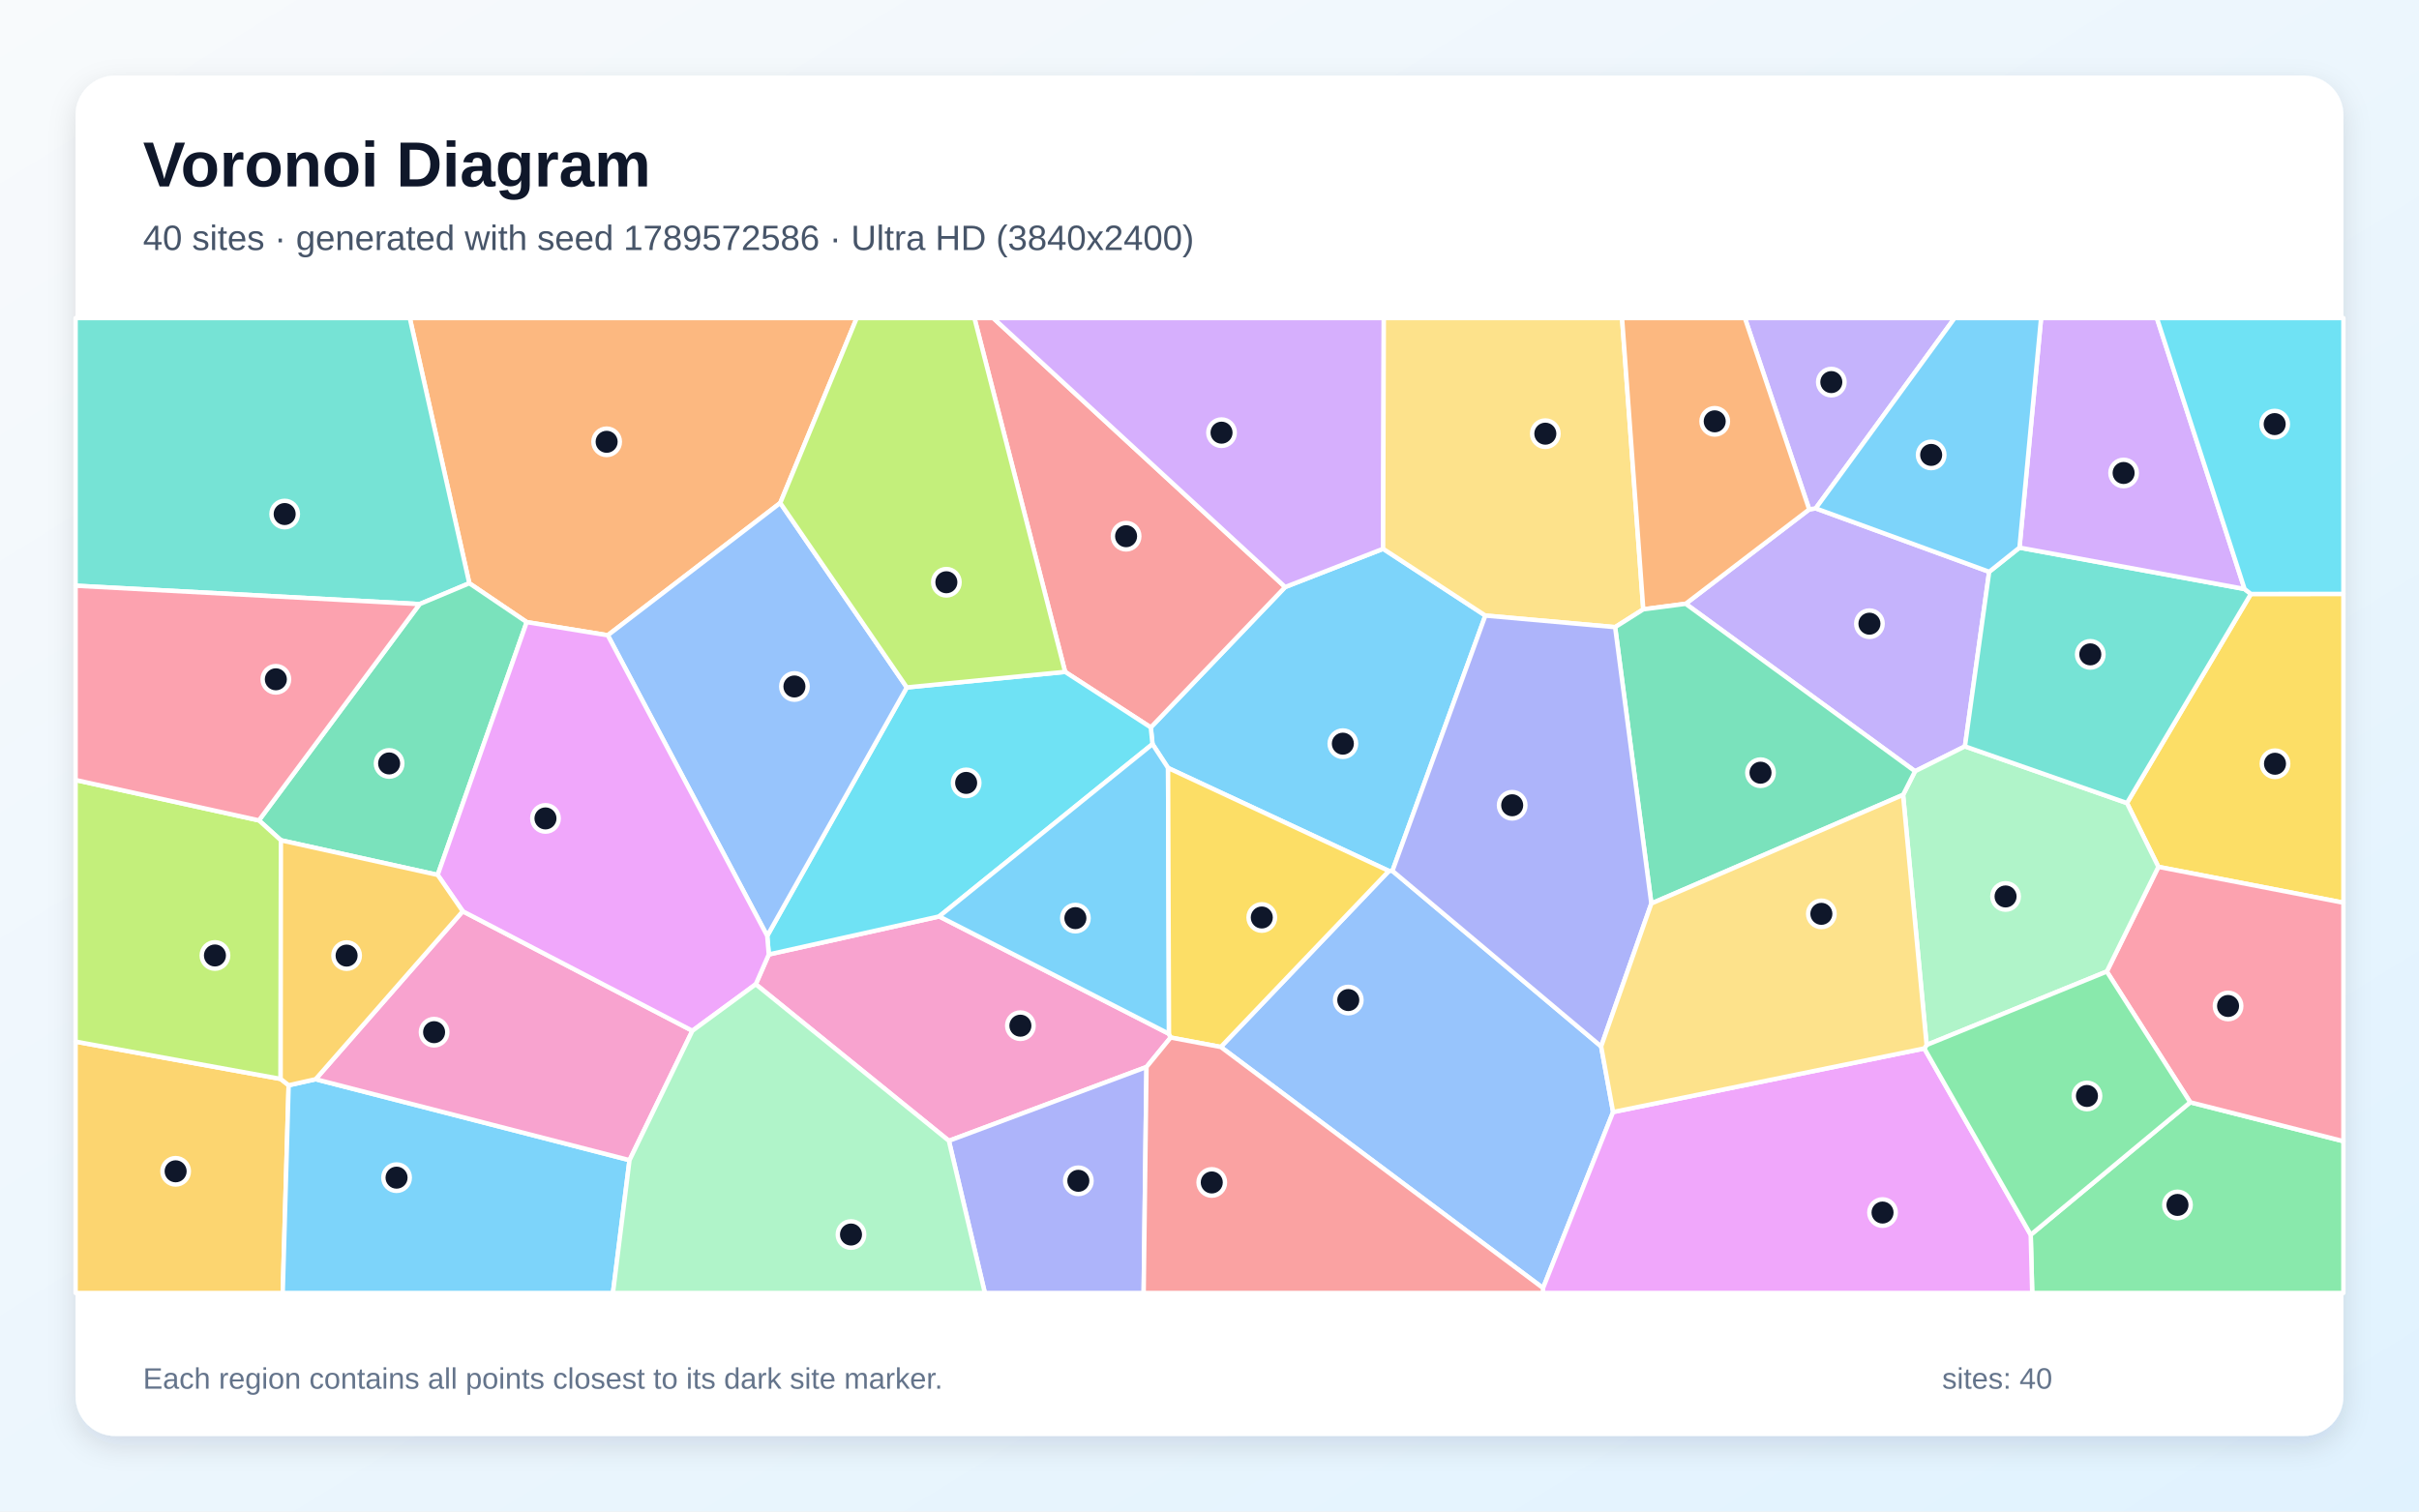
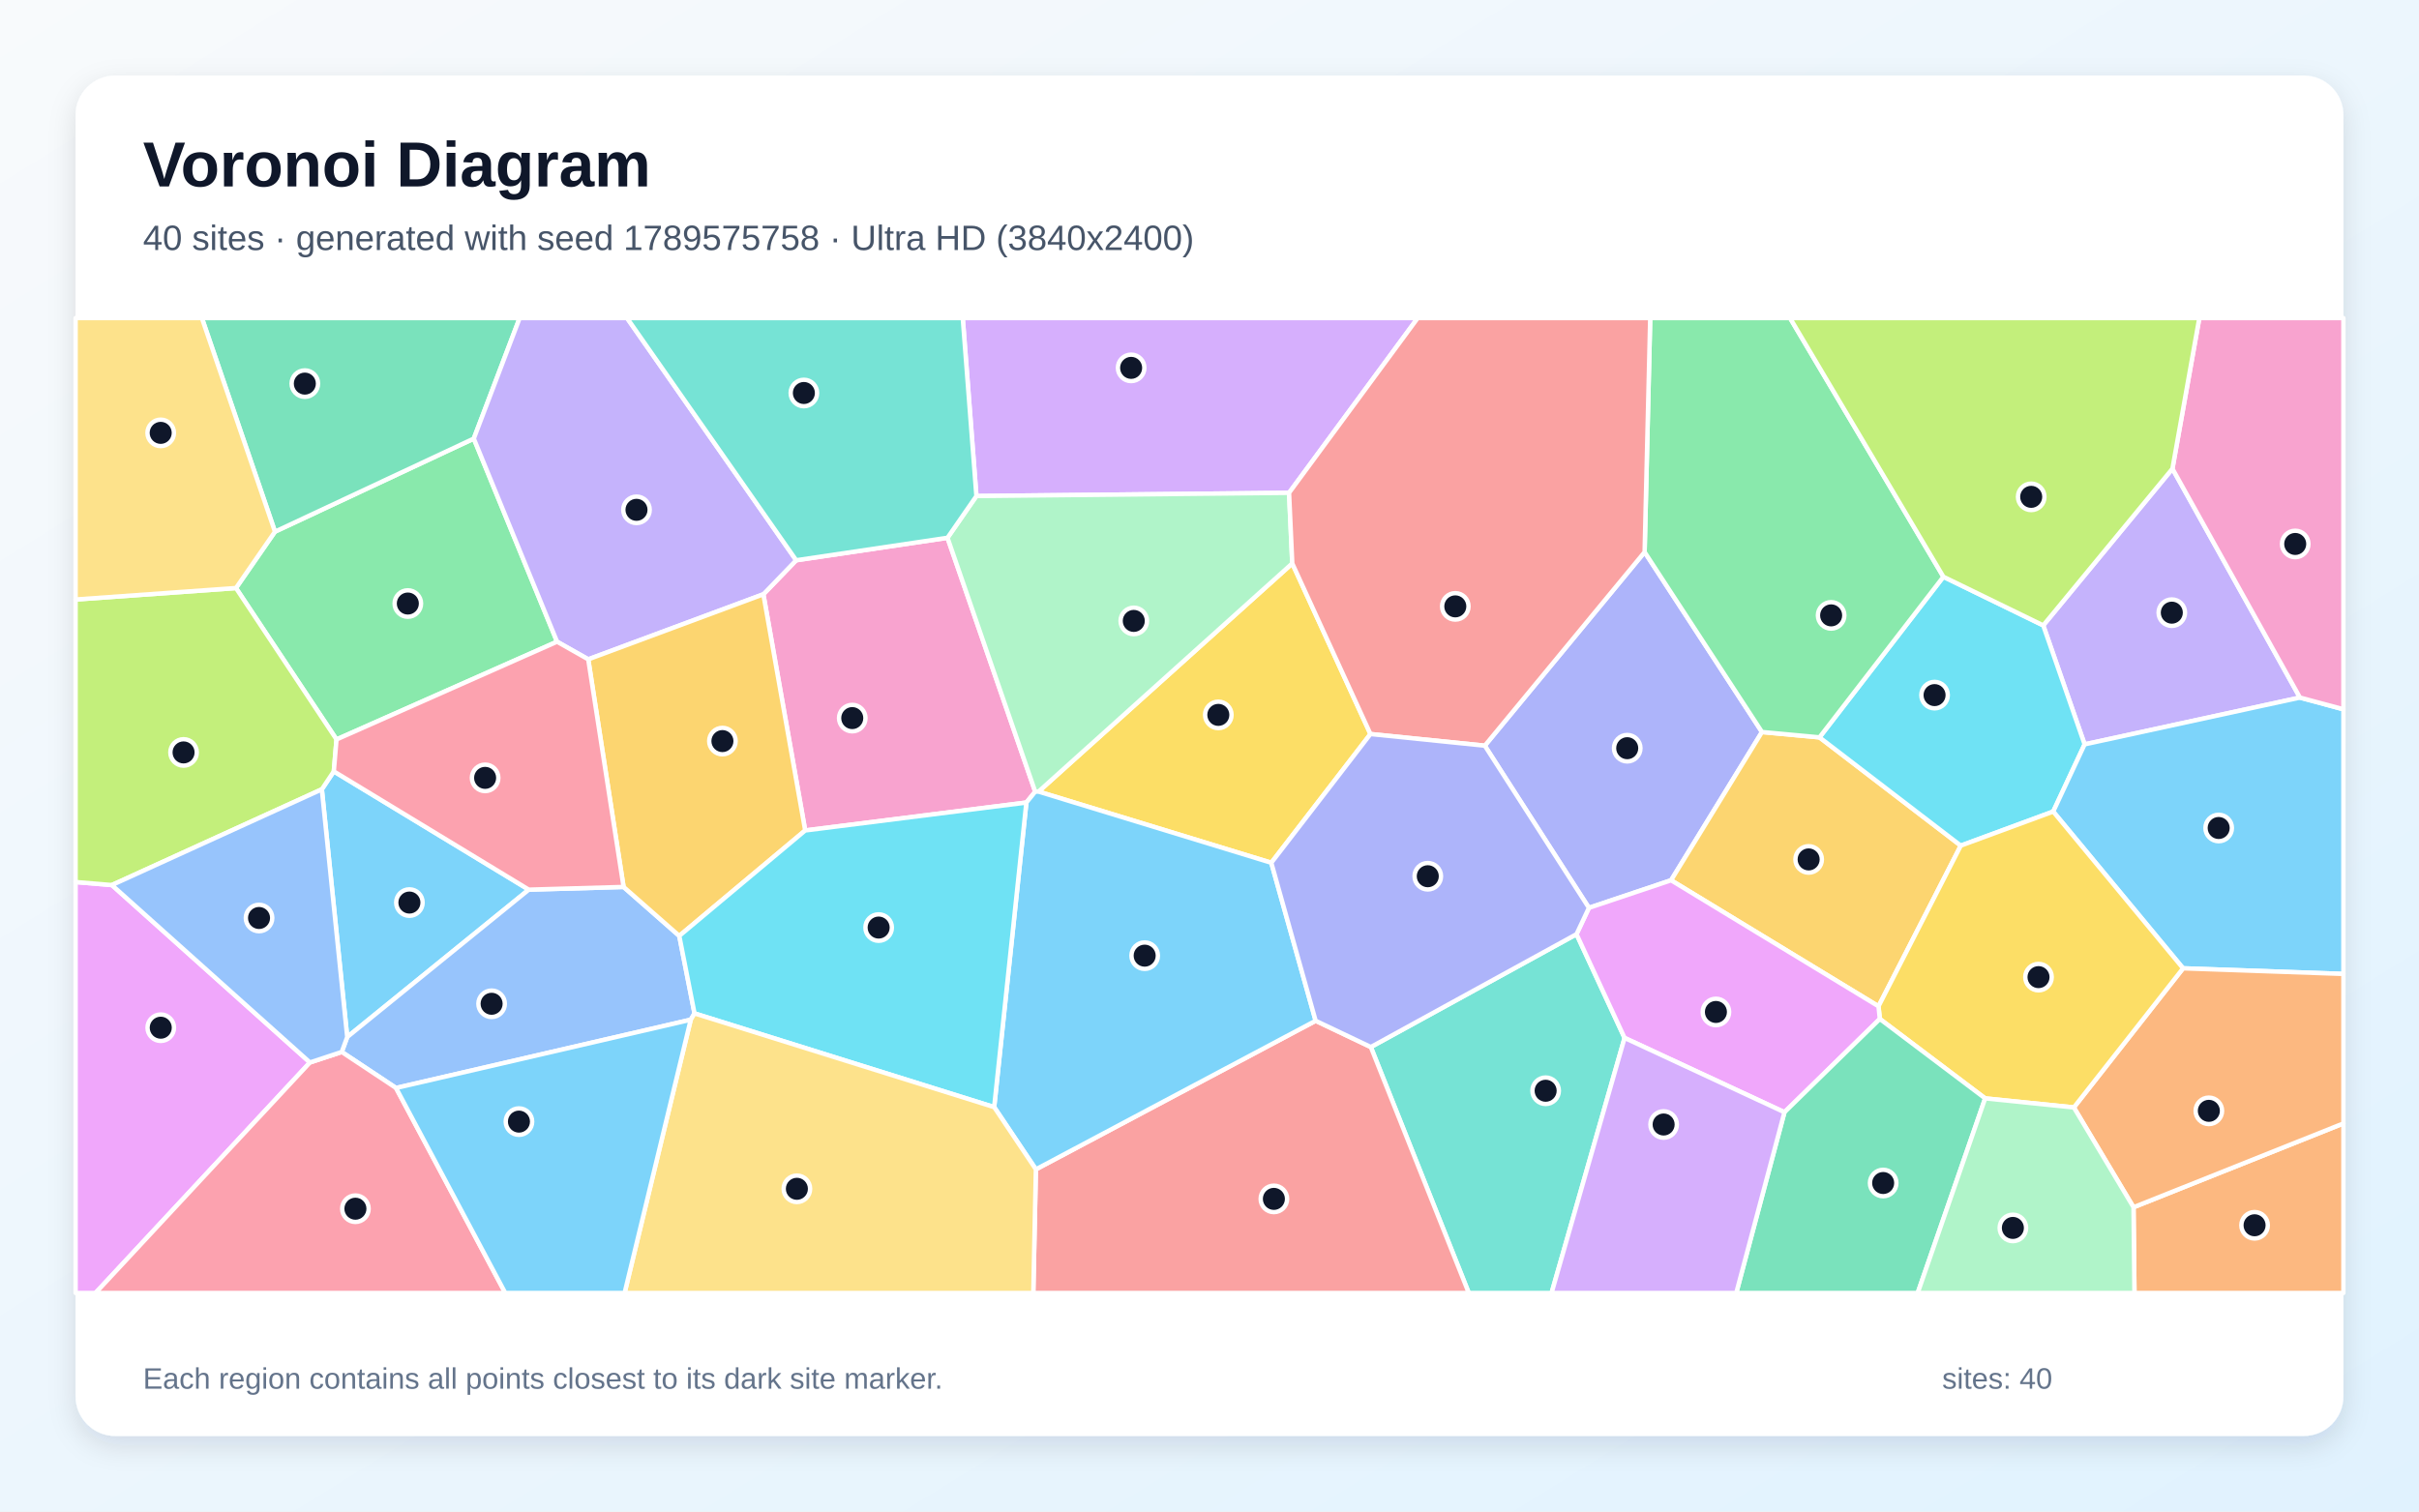
<svg xmlns="http://www.w3.org/2000/svg" width="3840" height="2400" viewBox="0 0 3840 2400" role="img" aria-labelledby="title description">
  <defs>
    <linearGradient id="background" x1="0" y1="0" x2="1" y2="1">
      <stop stop-color="#F8FAFC" />
      <stop offset="1" stop-color="#E0F2FE" />
    </linearGradient>
    <filter id="shadow" x="-5%" y="-5%" width="110%" height="110%">
      <feDropShadow dx="0" dy="15" stdDeviation="22" flood-color="#0F172A" flood-opacity=".12" />
    </filter>
  </defs>
  <rect width="3840" height="2400" fill="url(#background)" />
  <rect x="120" y="120" width="3600" height="2160" rx="63" fill="#FFFFFF" filter="url(#shadow)" />
  <g font-family="Arial, sans-serif">
    <text x="227" y="296" font-size="101" font-weight="700" fill="#0F172A">Voronoi Diagram</text>
-     <text x="227" y="397" font-size="56" fill="#475569">40 sites · generated with seed 1789572586 · Ultra HD (3840x2400)</text>
+     <text x="227" y="397" font-size="56" fill="#475569">40 sites · generated with seed 1789575758 · Ultra HD (3840x2400)</text>
  </g>
  <g stroke="#FFFFFF" stroke-width="7" stroke-linejoin="round">
-     <polygon points="2210.4,1382.8 2204.8,1382.9 1854.2,1219.4 1829.5,1181.5 1826.8,1155.0 2040.1,932.1 2195.6,871.4 2357.9,977.4" fill="#38BDF8" fill-opacity="0.65" />
-     <polygon points="3157.7,907.9 3119.2,1185.1 3040.0,1224.6 2675.9,958.7 2872.0,808.8 2882.3,807.2" fill="#A78BFA" fill-opacity="0.65" />
-     <polygon points="1199.7,1562.8 1220.4,1515.5 1490.9,1455.1 1855.7,1641.5 1858.3,1647.4 1820.0,1694.2 1506.3,1811.4" fill="#F472B6" fill-opacity="0.65" />
-     <polygon points="1238.6,798.6 964.8,1008.7 836.1,987.8 745.0,926.1 650.5,505.0 1360.0,505.0" fill="#FB923C" fill-opacity="0.65" />
-     <polygon points="3426.3,1376.4 3376.4,1275.1 3573.1,943.1 3720.0,943.0 3720.0,1433.3" fill="#FACC15" fill-opacity="0.65" />
-     <polygon points="3223.6,1960.6 3476.8,1750.2 3720.0,1812.0 3720.0,2053.0 3226.0,2053.0" fill="#4ADE80" fill-opacity="0.65" />
-     <polygon points="666.1,959.2 120.0,930.0 120.0,505.0 650.5,505.0 745.0,926.1" fill="#2DD4BF" fill-opacity="0.65" />
-     <polygon points="1937.9,1662.4 2204.8,1382.9 2210.4,1382.8 2541.7,1661.5 2560.7,1765.7 2449.5,2045.2" fill="#60A5FA" fill-opacity="0.65" />
-     <polygon points="2449.5,2045.2 2560.7,1765.7 3054.7,1664.7 3223.6,1960.6 3226.0,2053.0 2449.2,2053.0" fill="#E879F9" fill-opacity="0.65" />
-     <polygon points="694.8,1389.2 445.9,1334.2 411.0,1302.6 666.1,959.2 745.0,926.1 836.1,987.8" fill="#34D399" fill-opacity="0.65" />
-     <polygon points="1690.8,1066.8 1546.8,505.0 1576.7,505.0 2040.1,932.1 1826.8,1155.0" fill="#F87171" fill-opacity="0.65" />
-     <polygon points="1506.3,1811.4 1820.0,1694.2 1815.5,2053.0 1563.4,2053.0" fill="#818CF8" fill-opacity="0.65" />
-     <polygon points="120.0,1653.9 445.5,1713.1 458.2,1723.2 448.8,2053.0 120.0,2053.0" fill="#FBBF24" fill-opacity="0.65" />
-     <polygon points="445.5,1713.1 120.0,1653.9 120.0,1238.5 411.0,1302.6 445.9,1334.2" fill="#A3E635" fill-opacity="0.65" />
-     <polygon points="2195.6,871.4 2040.1,932.1 1576.7,505.0 2196.7,505.0" fill="#C084FC" fill-opacity="0.65" />
-     <polygon points="3476.8,1750.2 3344.4,1542.6 3426.3,1376.4 3720.0,1433.3 3720.0,1812.0" fill="#FB7185" fill-opacity="0.65" />
-     <polygon points="1490.9,1455.1 1220.4,1515.5 1217.9,1486.0 1439.5,1091.5 1690.8,1066.8 1826.8,1155.0 1829.5,1181.5" fill="#22D3EE" fill-opacity="0.65" />
-     <polygon points="3058.4,1659.2 3021.0,1262.1 3040.0,1224.6 3119.2,1185.1 3376.4,1275.1 3426.3,1376.4 3344.4,1542.6" fill="#86EFAC" fill-opacity="0.65" />
-     <polygon points="2608.6,967.5 2563.9,995.8 2357.9,977.4 2195.6,871.4 2196.7,505.0 2574.9,505.0" fill="#FCD34D" fill-opacity="0.65" />
-     <polygon points="1855.7,1641.5 1490.9,1455.1 1829.5,1181.5 1854.2,1219.4" fill="#38BDF8" fill-opacity="0.65" />
-     <polygon points="458.2,1723.2 501.0,1713.6 999.3,1842.1 973.0,2053.0 448.8,2053.0" fill="#38BDF8" fill-opacity="0.65" />
-     <polygon points="2882.3,807.2 2872.0,808.8 2769.9,505.0 3102.8,505.0" fill="#A78BFA" fill-opacity="0.65" />
-     <polygon points="999.3,1842.1 501.0,1713.6 734.6,1446.9 1099.1,1636.7" fill="#F472B6" fill-opacity="0.65" />
-     <polygon points="2872.0,808.8 2675.9,958.7 2608.6,967.5 2574.9,505.0 2769.9,505.0" fill="#FB923C" fill-opacity="0.65" />
-     <polygon points="1937.9,1662.4 1858.3,1647.4 1855.7,1641.5 1854.2,1219.4 2204.8,1382.9" fill="#FACC15" fill-opacity="0.65" />
-     <polygon points="3054.7,1664.7 3058.4,1659.2 3344.4,1542.6 3476.8,1750.2 3223.6,1960.6" fill="#4ADE80" fill-opacity="0.65" />
-     <polygon points="3205.8,869.5 3563.1,935.2 3573.1,943.1 3376.4,1275.1 3119.2,1185.1 3157.7,907.9" fill="#2DD4BF" fill-opacity="0.65" />
-     <polygon points="964.8,1008.7 1238.6,798.6 1439.5,1091.5 1217.9,1486.0" fill="#60A5FA" fill-opacity="0.65" />
-     <polygon points="1099.1,1636.7 734.6,1446.9 694.8,1389.2 836.1,987.8 964.8,1008.7 1217.9,1486.0 1220.4,1515.5 1199.7,1562.8" fill="#E879F9" fill-opacity="0.65" />
-     <polygon points="3021.0,1262.1 2621.4,1434.6 2563.9,995.8 2608.6,967.5 2675.9,958.7 3040.0,1224.6" fill="#34D399" fill-opacity="0.65" />
-     <polygon points="1820.0,1694.2 1858.3,1647.4 1937.9,1662.4 2449.5,2045.2 2449.2,2053.0 1815.5,2053.0" fill="#F87171" fill-opacity="0.65" />
-     <polygon points="2621.4,1434.6 2541.7,1661.5 2210.4,1382.8 2357.9,977.4 2563.9,995.8" fill="#818CF8" fill-opacity="0.65" />
-     <polygon points="734.6,1446.9 501.0,1713.6 458.2,1723.2 445.5,1713.1 445.9,1334.2 694.8,1389.2" fill="#FBBF24" fill-opacity="0.65" />
-     <polygon points="1690.8,1066.8 1439.5,1091.5 1238.6,798.6 1360.0,505.0 1546.8,505.0" fill="#A3E635" fill-opacity="0.65" />
-     <polygon points="3563.1,935.2 3205.8,869.5 3240.1,505.0 3423.9,505.0" fill="#C084FC" fill-opacity="0.65" />
-     <polygon points="411.0,1302.6 120.0,1238.5 120.0,930.0 666.1,959.2" fill="#FB7185" fill-opacity="0.65" />
-     <polygon points="3573.1,943.1 3563.1,935.2 3423.9,505.0 3720.0,505.0 3720.0,943.0" fill="#22D3EE" fill-opacity="0.65" />
-     <polygon points="999.3,1842.1 1099.1,1636.7 1199.7,1562.8 1506.3,1811.4 1563.4,2053.0 973.0,2053.0" fill="#86EFAC" fill-opacity="0.65" />
-     <polygon points="2621.4,1434.6 3021.0,1262.1 3058.4,1659.2 3054.7,1664.7 2560.7,1765.7 2541.7,1661.5" fill="#FCD34D" fill-opacity="0.65" />
-     <polygon points="3205.8,869.5 3157.7,907.9 2882.3,807.2 3102.8,505.0 3240.1,505.0" fill="#38BDF8" fill-opacity="0.65" />
+     <polygon points="839.4,1412.6 551.2,1646.6 510.9,1253.3 529.9,1224.8" fill="#38BDF8" fill-opacity="0.65" />
+     <polygon points="3448.6,744.2 3651.0,1107.6 3309.2,1181.9 3243.5,993.0" fill="#A78BFA" fill-opacity="0.65" />
+     <polygon points="1629.3,1274.3 1278.2,1318.6 1211.8,943.6 1263.9,889.6 1504.1,853.9 1643.3,1257.0" fill="#F472B6" fill-opacity="0.65" />
+     <polygon points="3386.8,1916.9 3720.0,1783.8 3720.0,2053.0 3388.3,2053.0" fill="#FB923C" fill-opacity="0.65" />
+     <polygon points="2018.1,1369.9 1648.6,1256.9 2051.4,894.6 2175.5,1165.5" fill="#FACC15" fill-opacity="0.65" />
+     <polygon points="534.2,1174.1 374.6,933.7 436.5,844.2 752.1,696.4 884.3,1018.9" fill="#4ADE80" fill-opacity="0.65" />
+     <polygon points="2176.1,1662.5 2502.6,1483.3 2578.9,1648.0 2463.0,2053.0 2331.6,2053.0" fill="#2DD4BF" fill-opacity="0.65" />
+     <polygon points="1096.5,1619.1 628.7,1727.5 542.5,1670.3 551.2,1646.6 839.4,1412.6 989.9,1408.3 1078.3,1486.0 1102.5,1609.1" fill="#60A5FA" fill-opacity="0.65" />
+     <polygon points="120.0,1400.5 177.6,1405.3 492.0,1687.0 151.6,2053.0 120.0,2053.0" fill="#E879F9" fill-opacity="0.65" />
+     <polygon points="752.1,696.4 436.5,844.2 320.5,505.0 824.9,505.0" fill="#34D399" fill-opacity="0.65" />
+     <polygon points="1644.4,1856.7 2088.5,1620.8 2176.1,1662.5 2331.6,2053.0 1640.3,2053.0" fill="#F87171" fill-opacity="0.65" />
+     <polygon points="2357.0,1184.0 2610.7,876.6 2797.0,1162.3 2652.7,1397.7 2522.3,1441.5" fill="#818CF8" fill-opacity="0.65" />
+     <polygon points="2982.0,1597.8 2652.7,1397.7 2797.0,1162.3 2888.3,1170.8 3112.6,1342.7" fill="#FBBF24" fill-opacity="0.65" />
+     <polygon points="374.6,933.7 534.2,1174.1 529.9,1224.8 510.9,1253.3 177.6,1405.3 120.0,1400.5 120.0,951.9" fill="#A3E635" fill-opacity="0.65" />
+     <polygon points="2046.3,782.5 1550.0,787.6 1528.3,505.0 2250.5,505.0" fill="#C084FC" fill-opacity="0.65" />
+     <polygon points="492.0,1687.0 542.5,1670.3 628.7,1727.5 802.1,2053.0 151.6,2053.0" fill="#FB7185" fill-opacity="0.65" />
+     <polygon points="3259.3,1288.6 3112.6,1342.7 2888.3,1170.8 3085.0,915.8 3243.5,993.0 3309.2,1181.9" fill="#22D3EE" fill-opacity="0.65" />
+     <polygon points="1550.0,787.6 2046.3,782.5 2051.4,894.6 1648.6,1256.9 1643.3,1257.0 1504.1,853.9" fill="#86EFAC" fill-opacity="0.65" />
+     <polygon points="436.5,844.2 374.6,933.7 120.0,951.9 120.0,505.0 320.5,505.0" fill="#FCD34D" fill-opacity="0.65" />
+     <polygon points="3465.5,1537.5 3259.3,1288.6 3309.2,1181.9 3651.0,1107.6 3720.0,1126.2 3720.0,1546.4" fill="#38BDF8" fill-opacity="0.65" />
+     <polygon points="2088.5,1620.8 1644.4,1856.7 1578.2,1757.9 1629.3,1274.3 1643.3,1257.0 1648.6,1256.9 2018.1,1369.9" fill="#38BDF8" fill-opacity="0.65" />
+     <polygon points="1263.9,889.6 1211.8,943.6 933.8,1046.9 884.3,1018.9 752.1,696.4 824.9,505.0 995.4,505.0" fill="#A78BFA" fill-opacity="0.65" />
+     <polygon points="3651.0,1107.6 3448.6,744.2 3491.3,505.0 3720.0,505.0 3720.0,1126.2" fill="#F472B6" fill-opacity="0.65" />
+     <polygon points="3292.1,1758.4 3465.5,1537.5 3720.0,1546.4 3720.0,1783.8 3386.8,1916.9" fill="#FB923C" fill-opacity="0.65" />
+     <polygon points="3151.3,1744.0 2984.1,1617.9 2982.0,1597.8 3112.6,1342.7 3259.3,1288.6 3465.5,1537.5 3292.1,1758.4" fill="#FACC15" fill-opacity="0.65" />
+     <polygon points="3085.0,915.8 2888.3,1170.8 2797.0,1162.3 2610.7,876.6 2619.6,505.0 2841.6,505.0" fill="#4ADE80" fill-opacity="0.65" />
+     <polygon points="1550.0,787.6 1504.1,853.9 1263.9,889.6 995.4,505.0 1528.3,505.0" fill="#2DD4BF" fill-opacity="0.65" />
+     <polygon points="492.0,1687.0 177.6,1405.3 510.9,1253.3 551.2,1646.6 542.5,1670.3" fill="#60A5FA" fill-opacity="0.65" />
+     <polygon points="2832.7,1766.0 2578.9,1648.0 2502.6,1483.3 2522.3,1441.5 2652.7,1397.7 2982.0,1597.8 2984.1,1617.9" fill="#E879F9" fill-opacity="0.65" />
+     <polygon points="2832.7,1766.0 2984.1,1617.9 3151.3,1744.0 3044.2,2053.0 2756.2,2053.0" fill="#34D399" fill-opacity="0.65" />
+     <polygon points="2610.7,876.6 2357.0,1184.0 2175.5,1165.5 2051.4,894.6 2046.3,782.5 2250.5,505.0 2619.6,505.0" fill="#F87171" fill-opacity="0.65" />
+     <polygon points="2357.0,1184.0 2522.3,1441.5 2502.6,1483.3 2176.1,1662.5 2088.5,1620.8 2018.1,1369.9 2175.5,1165.5" fill="#818CF8" fill-opacity="0.65" />
+     <polygon points="1078.3,1486.0 989.9,1408.3 933.8,1046.9 1211.8,943.6 1278.2,1318.6" fill="#FBBF24" fill-opacity="0.65" />
+     <polygon points="3085.0,915.8 2841.6,505.0 3491.3,505.0 3448.6,744.2 3243.5,993.0" fill="#A3E635" fill-opacity="0.65" />
+     <polygon points="2578.9,1648.0 2832.7,1766.0 2756.2,2053.0 2463.0,2053.0" fill="#C084FC" fill-opacity="0.65" />
+     <polygon points="534.2,1174.1 884.3,1018.9 933.8,1046.9 989.9,1408.3 839.4,1412.6 529.9,1224.8" fill="#FB7185" fill-opacity="0.65" />
+     <polygon points="1102.5,1609.1 1078.3,1486.0 1278.2,1318.6 1629.3,1274.3 1578.2,1757.9" fill="#22D3EE" fill-opacity="0.65" />
+     <polygon points="3151.3,1744.0 3292.1,1758.4 3386.8,1916.9 3388.3,2053.0 3044.2,2053.0" fill="#86EFAC" fill-opacity="0.65" />
+     <polygon points="1096.5,1619.1 1102.5,1609.1 1578.2,1757.9 1644.4,1856.7 1640.3,2053.0 991.5,2053.0" fill="#FCD34D" fill-opacity="0.65" />
+     <polygon points="628.7,1727.5 1096.5,1619.1 991.5,2053.0 802.1,2053.0" fill="#38BDF8" fill-opacity="0.65" />
  </g>
  <g>
-     <circle cx="2131.7" cy="1180.8" r="21" fill="#0F172A" stroke="#FFFFFF" stroke-width="7" />
-     <circle cx="2967.6" cy="990.3" r="21" fill="#0F172A" stroke="#FFFFFF" stroke-width="7" />
-     <circle cx="1619.8" cy="1628.6" r="21" fill="#0F172A" stroke="#FFFFFF" stroke-width="7" />
-     <circle cx="963.0" cy="701.5" r="21" fill="#0F172A" stroke="#FFFFFF" stroke-width="7" />
-     <circle cx="3611.4" cy="1212.7" r="21" fill="#0F172A" stroke="#FFFFFF" stroke-width="7" />
-     <circle cx="3456.6" cy="1913.2" r="21" fill="#0F172A" stroke="#FFFFFF" stroke-width="7" />
-     <circle cx="451.9" cy="816.2" r="21" fill="#0F172A" stroke="#FFFFFF" stroke-width="7" />
-     <circle cx="2140.3" cy="1587.9" r="21" fill="#0F172A" stroke="#FFFFFF" stroke-width="7" />
-     <circle cx="2988.4" cy="1925.3" r="21" fill="#0F172A" stroke="#FFFFFF" stroke-width="7" />
-     <circle cx="617.7" cy="1212.2" r="21" fill="#0F172A" stroke="#FFFFFF" stroke-width="7" />
-     <circle cx="1787.6" cy="851.4" r="21" fill="#0F172A" stroke="#FFFFFF" stroke-width="7" />
-     <circle cx="1711.8" cy="1874.9" r="21" fill="#0F172A" stroke="#FFFFFF" stroke-width="7" />
-     <circle cx="278.8" cy="1859.8" r="21" fill="#0F172A" stroke="#FFFFFF" stroke-width="7" />
-     <circle cx="341.2" cy="1517.1" r="21" fill="#0F172A" stroke="#FFFFFF" stroke-width="7" />
-     <circle cx="1939.1" cy="687.0" r="21" fill="#0F172A" stroke="#FFFFFF" stroke-width="7" />
-     <circle cx="3536.9" cy="1597.3" r="21" fill="#0F172A" stroke="#FFFFFF" stroke-width="7" />
-     <circle cx="1533.7" cy="1243.1" r="21" fill="#0F172A" stroke="#FFFFFF" stroke-width="7" />
-     <circle cx="3183.7" cy="1423.4" r="21" fill="#0F172A" stroke="#FFFFFF" stroke-width="7" />
-     <circle cx="2453.1" cy="688.6" r="21" fill="#0F172A" stroke="#FFFFFF" stroke-width="7" />
-     <circle cx="1707.1" cy="1457.8" r="21" fill="#0F172A" stroke="#FFFFFF" stroke-width="7" />
-     <circle cx="629.5" cy="1869.9" r="21" fill="#0F172A" stroke="#FFFFFF" stroke-width="7" />
-     <circle cx="2907.1" cy="606.7" r="21" fill="#0F172A" stroke="#FFFFFF" stroke-width="7" />
-     <circle cx="689.1" cy="1638.9" r="21" fill="#0F172A" stroke="#FFFFFF" stroke-width="7" />
-     <circle cx="2722.0" cy="669.0" r="21" fill="#0F172A" stroke="#FFFFFF" stroke-width="7" />
-     <circle cx="2003.0" cy="1456.8" r="21" fill="#0F172A" stroke="#FFFFFF" stroke-width="7" />
-     <circle cx="3312.9" cy="1740.2" r="21" fill="#0F172A" stroke="#FFFFFF" stroke-width="7" />
-     <circle cx="3318.2" cy="1039.0" r="21" fill="#0F172A" stroke="#FFFFFF" stroke-width="7" />
-     <circle cx="1261.1" cy="1090.0" r="21" fill="#0F172A" stroke="#FFFFFF" stroke-width="7" />
-     <circle cx="865.9" cy="1299.5" r="21" fill="#0F172A" stroke="#FFFFFF" stroke-width="7" />
-     <circle cx="2794.7" cy="1226.9" r="21" fill="#0F172A" stroke="#FFFFFF" stroke-width="7" />
-     <circle cx="1923.6" cy="1877.5" r="21" fill="#0F172A" stroke="#FFFFFF" stroke-width="7" />
-     <circle cx="2400.5" cy="1278.6" r="21" fill="#0F172A" stroke="#FFFFFF" stroke-width="7" />
-     <circle cx="550.2" cy="1517.3" r="21" fill="#0F172A" stroke="#FFFFFF" stroke-width="7" />
-     <circle cx="1502.3" cy="924.5" r="21" fill="#0F172A" stroke="#FFFFFF" stroke-width="7" />
-     <circle cx="3371.1" cy="751.0" r="21" fill="#0F172A" stroke="#FFFFFF" stroke-width="7" />
-     <circle cx="437.9" cy="1078.6" r="21" fill="#0F172A" stroke="#FFFFFF" stroke-width="7" />
-     <circle cx="3610.9" cy="673.4" r="21" fill="#0F172A" stroke="#FFFFFF" stroke-width="7" />
-     <circle cx="1350.9" cy="1960.2" r="21" fill="#0F172A" stroke="#FFFFFF" stroke-width="7" />
-     <circle cx="2891.3" cy="1451.0" r="21" fill="#0F172A" stroke="#FFFFFF" stroke-width="7" />
-     <circle cx="3065.6" cy="722.3" r="21" fill="#0F172A" stroke="#FFFFFF" stroke-width="7" />
+     <circle cx="649.9" cy="1433.1" r="21" fill="#0F172A" stroke="#FFFFFF" stroke-width="7" />
+     <circle cx="3447.6" cy="972.8" r="21" fill="#0F172A" stroke="#FFFFFF" stroke-width="7" />
+     <circle cx="1352.9" cy="1140.2" r="21" fill="#0F172A" stroke="#FFFFFF" stroke-width="7" />
+     <circle cx="3579.0" cy="1945.5" r="21" fill="#0F172A" stroke="#FFFFFF" stroke-width="7" />
+     <circle cx="1934.0" cy="1135.1" r="21" fill="#0F172A" stroke="#FFFFFF" stroke-width="7" />
+     <circle cx="647.4" cy="958.3" r="21" fill="#0F172A" stroke="#FFFFFF" stroke-width="7" />
+     <circle cx="2453.6" cy="1731.9" r="21" fill="#0F172A" stroke="#FFFFFF" stroke-width="7" />
+     <circle cx="780.4" cy="1593.8" r="21" fill="#0F172A" stroke="#FFFFFF" stroke-width="7" />
+     <circle cx="255.2" cy="1631.8" r="21" fill="#0F172A" stroke="#FFFFFF" stroke-width="7" />
+     <circle cx="483.9" cy="609.1" r="21" fill="#0F172A" stroke="#FFFFFF" stroke-width="7" />
+     <circle cx="2022.2" cy="1903.6" r="21" fill="#0F172A" stroke="#FFFFFF" stroke-width="7" />
+     <circle cx="2583.1" cy="1188.0" r="21" fill="#0F172A" stroke="#FFFFFF" stroke-width="7" />
+     <circle cx="2871.1" cy="1364.6" r="21" fill="#0F172A" stroke="#FFFFFF" stroke-width="7" />
+     <circle cx="291.4" cy="1194.7" r="21" fill="#0F172A" stroke="#FFFFFF" stroke-width="7" />
+     <circle cx="1795.6" cy="584.1" r="21" fill="#0F172A" stroke="#FFFFFF" stroke-width="7" />
+     <circle cx="564.2" cy="1919.2" r="21" fill="#0F172A" stroke="#FFFFFF" stroke-width="7" />
+     <circle cx="3071.0" cy="1103.7" r="21" fill="#0F172A" stroke="#FFFFFF" stroke-width="7" />
+     <circle cx="1799.8" cy="985.9" r="21" fill="#0F172A" stroke="#FFFFFF" stroke-width="7" />
+     <circle cx="255.1" cy="687.3" r="21" fill="#0F172A" stroke="#FFFFFF" stroke-width="7" />
+     <circle cx="3522.0" cy="1314.7" r="21" fill="#0F172A" stroke="#FFFFFF" stroke-width="7" />
+     <circle cx="1817.1" cy="1517.4" r="21" fill="#0F172A" stroke="#FFFFFF" stroke-width="7" />
+     <circle cx="1010.4" cy="809.5" r="21" fill="#0F172A" stroke="#FFFFFF" stroke-width="7" />
+     <circle cx="3643.5" cy="863.7" r="21" fill="#0F172A" stroke="#FFFFFF" stroke-width="7" />
+     <circle cx="3506.4" cy="1763.8" r="21" fill="#0F172A" stroke="#FFFFFF" stroke-width="7" />
+     <circle cx="3236.0" cy="1551.5" r="21" fill="#0F172A" stroke="#FFFFFF" stroke-width="7" />
+     <circle cx="2906.8" cy="977.1" r="21" fill="#0F172A" stroke="#FFFFFF" stroke-width="7" />
+     <circle cx="1276.1" cy="624.0" r="21" fill="#0F172A" stroke="#FFFFFF" stroke-width="7" />
+     <circle cx="411.2" cy="1457.6" r="21" fill="#0F172A" stroke="#FFFFFF" stroke-width="7" />
+     <circle cx="2723.9" cy="1606.8" r="21" fill="#0F172A" stroke="#FFFFFF" stroke-width="7" />
+     <circle cx="2989.4" cy="1878.4" r="21" fill="#0F172A" stroke="#FFFFFF" stroke-width="7" />
+     <circle cx="2310.2" cy="962.8" r="21" fill="#0F172A" stroke="#FFFFFF" stroke-width="7" />
+     <circle cx="2266.5" cy="1391.3" r="21" fill="#0F172A" stroke="#FFFFFF" stroke-width="7" />
+     <circle cx="1146.8" cy="1176.7" r="21" fill="#0F172A" stroke="#FFFFFF" stroke-width="7" />
+     <circle cx="3224.4" cy="788.9" r="21" fill="#0F172A" stroke="#FFFFFF" stroke-width="7" />
+     <circle cx="2640.9" cy="1785.5" r="21" fill="#0F172A" stroke="#FFFFFF" stroke-width="7" />
+     <circle cx="770.1" cy="1235.1" r="21" fill="#0F172A" stroke="#FFFFFF" stroke-width="7" />
+     <circle cx="1394.8" cy="1472.8" r="21" fill="#0F172A" stroke="#FFFFFF" stroke-width="7" />
+     <circle cx="3195.3" cy="1949.7" r="21" fill="#0F172A" stroke="#FFFFFF" stroke-width="7" />
+     <circle cx="1265.0" cy="1887.6" r="21" fill="#0F172A" stroke="#FFFFFF" stroke-width="7" />
+     <circle cx="823.8" cy="1780.9" r="21" fill="#0F172A" stroke="#FFFFFF" stroke-width="7" />
  </g>
  <g font-family="Arial, sans-serif" font-size="47" fill="#64748B">
    <text x="227" y="2205">Each region contains all points closest to its dark site marker.</text>
    <text x="3083" y="2205">sites: 40</text>
  </g>
</svg>
